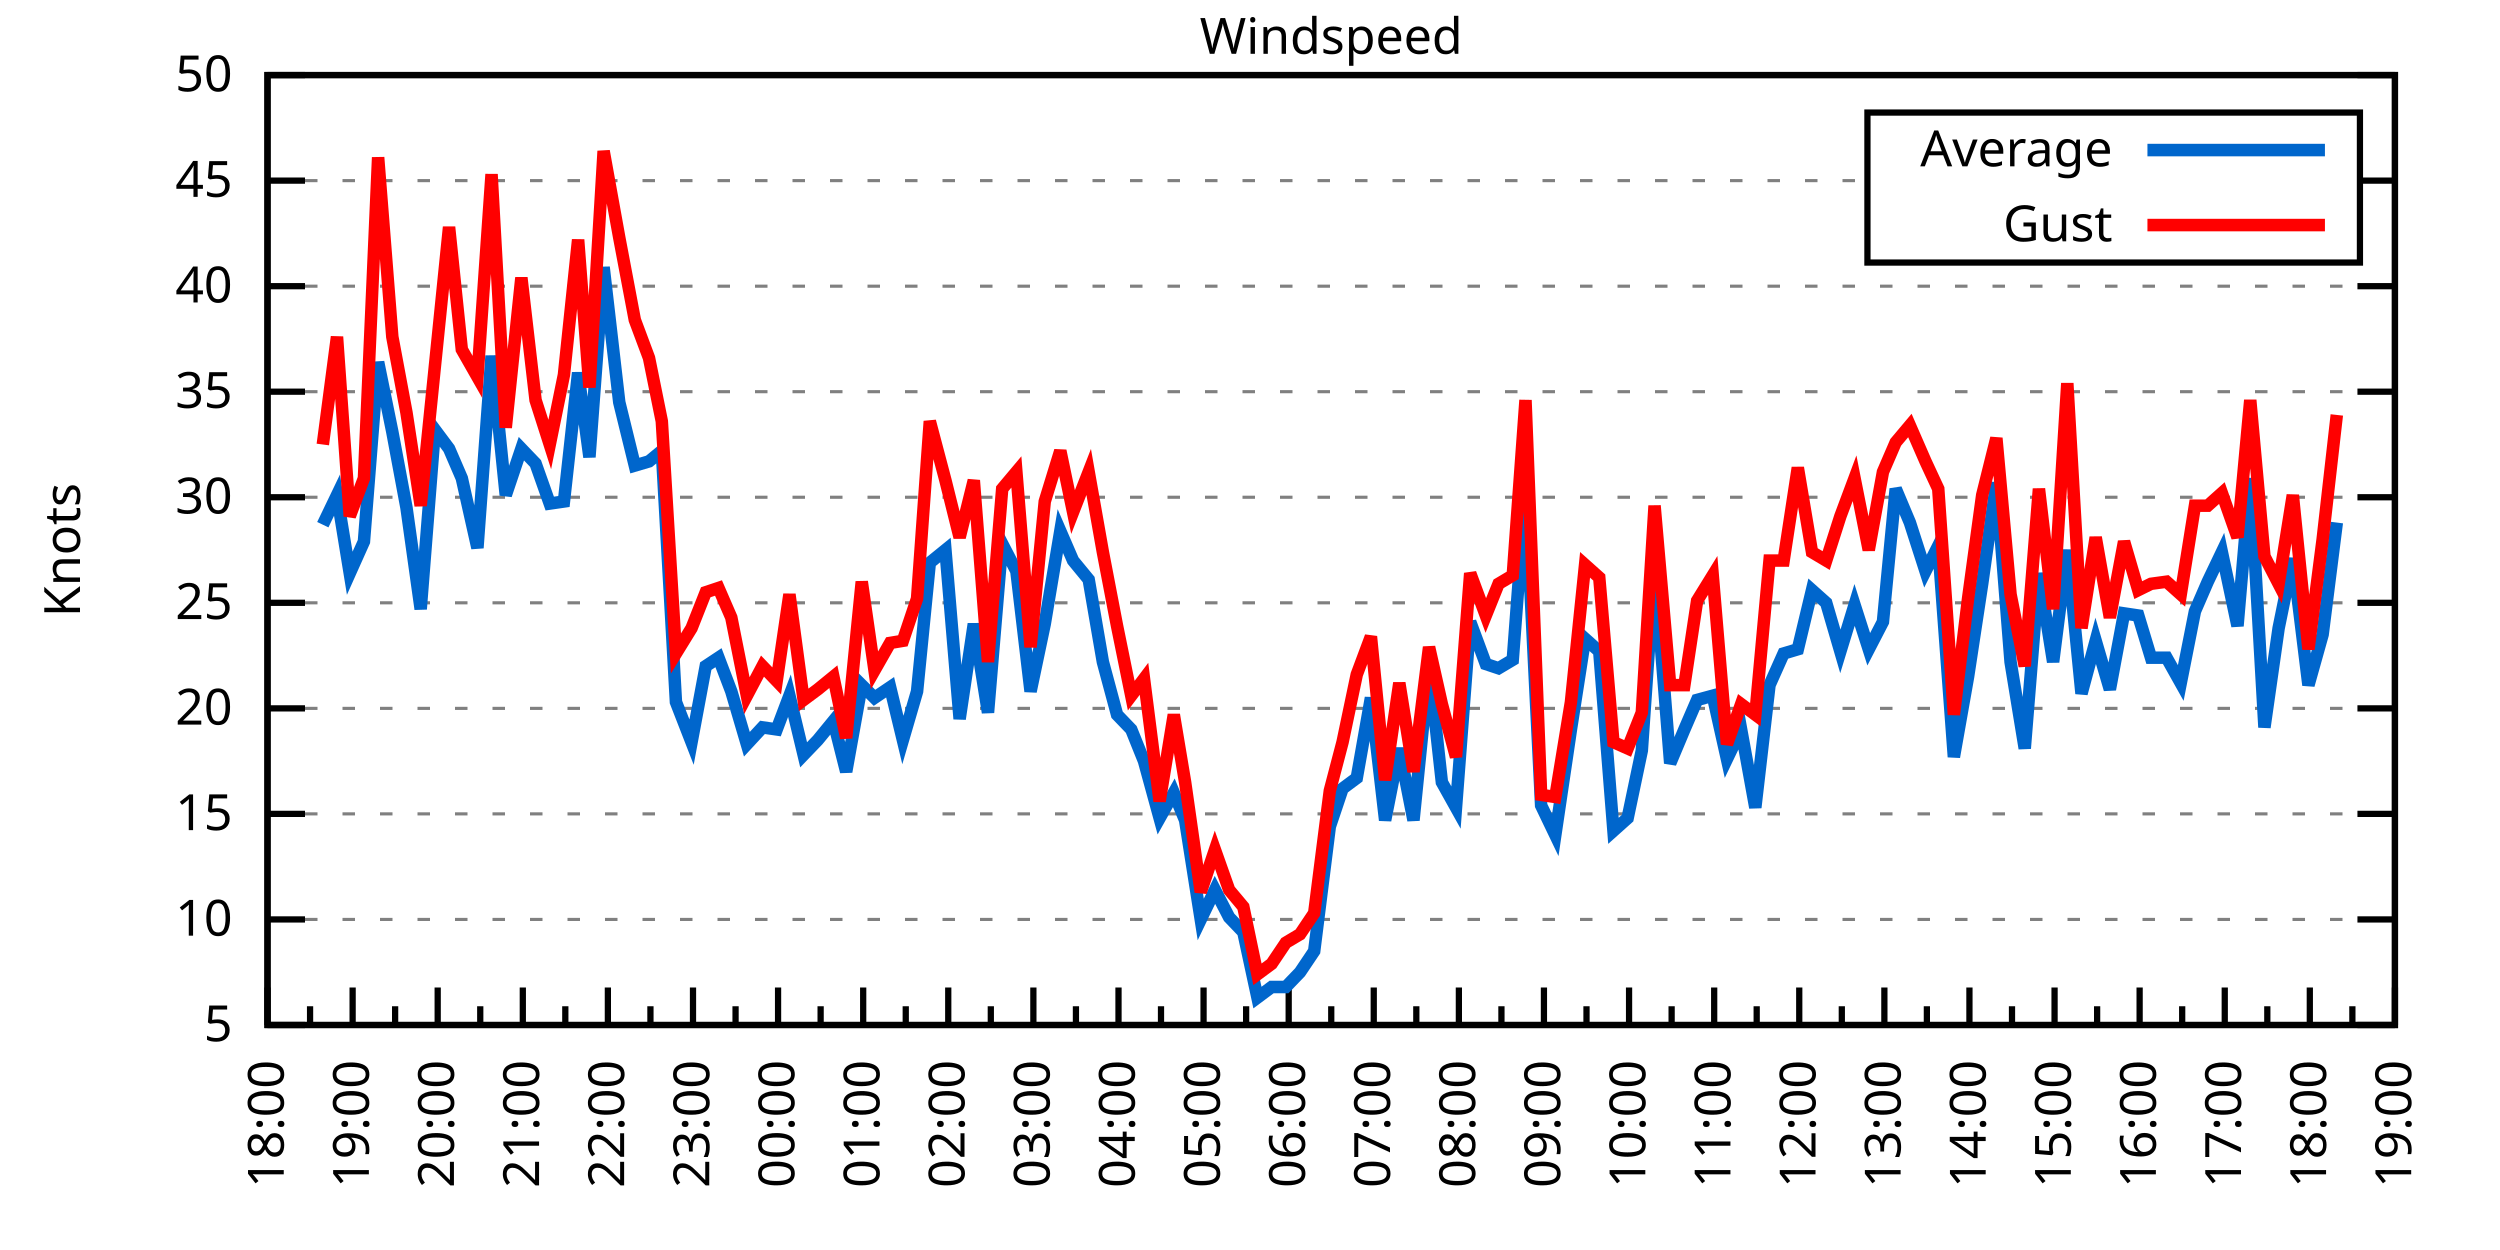
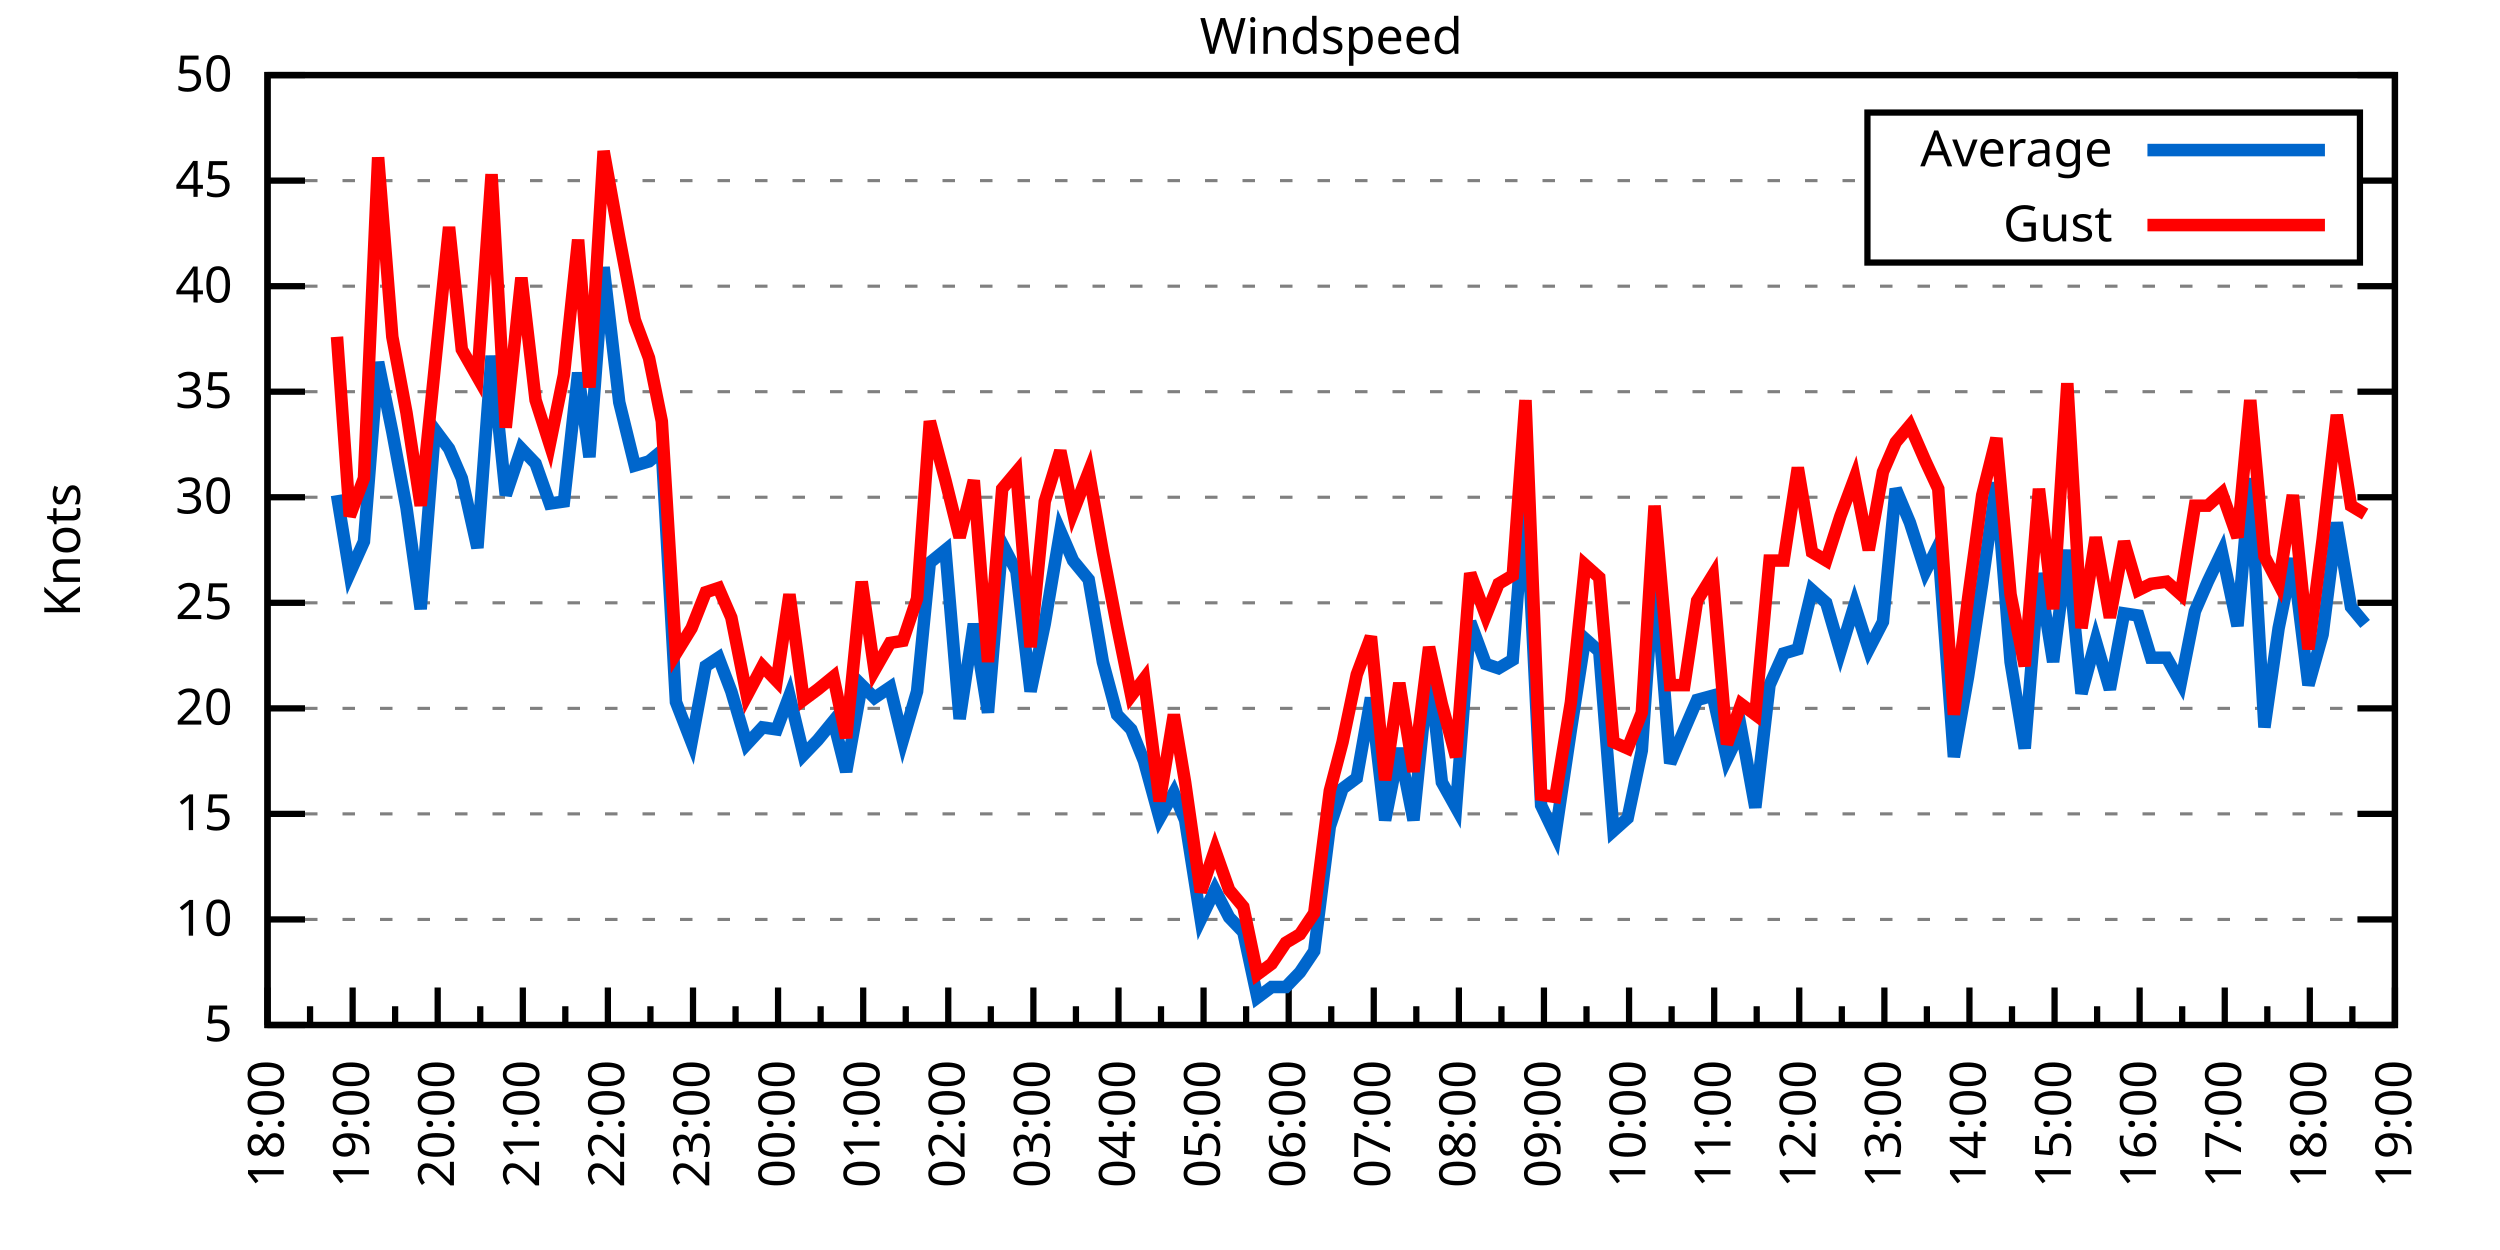
<svg xmlns="http://www.w3.org/2000/svg" xmlns:xlink="http://www.w3.org/1999/xlink" width="400" height="200" viewBox="0 0 400 200">
  <g id="gnuplot_canvas">
    <rect x="0" y="0" width="400" height="200" fill="none" />
    <defs>
      <circle id="gpDot" r="0.5" stroke-width="0.5" stroke="currentColor" />
      <path id="gpPt0" stroke-width="0.333" stroke="currentColor" d="M-1,0 h2 M0,-1 v2" />
      <path id="gpPt1" stroke-width="0.333" stroke="currentColor" d="M-1,-1 L1,1 M1,-1 L-1,1" />
      <path id="gpPt2" stroke-width="0.333" stroke="currentColor" d="M-1,0 L1,0 M0,-1 L0,1 M-1,-1 L1,1 M-1,1 L1,-1" />
      <rect id="gpPt3" stroke-width="0.333" stroke="currentColor" x="-1" y="-1" width="2" height="2" />
      <rect id="gpPt4" stroke-width="0.333" stroke="currentColor" fill="currentColor" x="-1" y="-1" width="2" height="2" />
      <circle id="gpPt5" stroke-width="0.333" stroke="currentColor" cx="0" cy="0" r="1" />
      <use xlink:href="#gpPt5" id="gpPt6" fill="currentColor" stroke="none" />
      <path id="gpPt7" stroke-width="0.333" stroke="currentColor" d="M0,-1.33 L-1.33,0.67 L1.33,0.67 z" />
      <use xlink:href="#gpPt7" id="gpPt8" fill="currentColor" stroke="none" />
      <use xlink:href="#gpPt7" id="gpPt9" stroke="currentColor" transform="rotate(180)" />
      <use xlink:href="#gpPt9" id="gpPt10" fill="currentColor" stroke="none" />
      <use xlink:href="#gpPt3" id="gpPt11" stroke="currentColor" transform="rotate(45)" />
      <use xlink:href="#gpPt11" id="gpPt12" fill="currentColor" stroke="none" />
      <path id="gpPt13" stroke-width="0.333" stroke="currentColor" d="M0,1.330 L1.265,0.411 L0.782,-1.067 L-0.782,-1.076 L-1.265,0.411 z" />
      <use xlink:href="#gpPt13" id="gpPt14" fill="currentColor" stroke="none" />
      <filter id="textbox" filterUnits="objectBoundingBox" x="0" y="0" height="1" width="1">
        <feFlood flood-color="white" flood-opacity="1" result="bgnd" />
        <feComposite in="SourceGraphic" in2="bgnd" operator="atop" />
      </filter>
      <filter id="greybox" filterUnits="objectBoundingBox" x="0" y="0" height="1" width="1">
        <feFlood flood-color="lightgrey" flood-opacity="1" result="grey" />
        <feComposite in="SourceGraphic" in2="grey" operator="atop" />
      </filter>
    </defs>
    <g fill="none" color="white" stroke="currentColor" stroke-width="1.00" stroke-linecap="butt" stroke-linejoin="miter">
</g>
    <g fill="none" color="black" stroke="currentColor" stroke-width="1.00" stroke-linecap="butt" stroke-linejoin="miter">
      <g stroke="none" shape-rendering="crispEdges">
        <polygon fill="rgb(255, 255, 255)" points="42.80,164.00 383.18,164.00 383.18,12.02 42.80,12.02 " />
      </g>
    </g>
    <g fill="none" color="black" stroke="currentColor" stroke-width="1.00" stroke-linecap="butt" stroke-linejoin="miter">
</g>
    <g fill="none" color="black" stroke="black" stroke-width="0.50" stroke-linecap="butt" stroke-linejoin="miter">
</g>
    <g fill="none" color="gray" stroke="currentColor" stroke-width="0.50" stroke-linecap="butt" stroke-linejoin="miter">
      <path stroke="gray" stroke-dasharray="2,4" class="gridline" d="M42.80,164.00 L383.19,164.00  " />
    </g>
    <g fill="none" color="gray" stroke="gray" stroke-width="1.00" stroke-linecap="butt" stroke-linejoin="miter">
</g>
    <g fill="none" color="black" stroke="currentColor" stroke-width="1.00" stroke-linecap="butt" stroke-linejoin="miter">
      <path stroke="black" d="M42.80,164.00 L48.80,164.00 M383.19,164.00 L377.19,164.00  " />
      <g transform="translate(37.20,166.60)" stroke="none" fill="black" font-family="Sans" font-size="8.00" text-anchor="end">
        <text>
          <tspan font-family="Sans"> 5</tspan>
        </text>
      </g>
    </g>
    <g fill="none" color="black" stroke="currentColor" stroke-width="1.00" stroke-linecap="butt" stroke-linejoin="miter">
</g>
    <g fill="none" color="black" stroke="black" stroke-width="0.50" stroke-linecap="butt" stroke-linejoin="miter">
</g>
    <g fill="none" color="gray" stroke="currentColor" stroke-width="0.50" stroke-linecap="butt" stroke-linejoin="miter">
      <path stroke="gray" stroke-dasharray="2,4" class="gridline" d="M42.80,147.11 L383.19,147.11  " />
    </g>
    <g fill="none" color="gray" stroke="gray" stroke-width="1.00" stroke-linecap="butt" stroke-linejoin="miter">
</g>
    <g fill="none" color="black" stroke="currentColor" stroke-width="1.00" stroke-linecap="butt" stroke-linejoin="miter">
      <path stroke="black" d="M42.80,147.11 L48.80,147.11 M383.19,147.11 L377.19,147.11  " />
      <g transform="translate(37.20,149.71)" stroke="none" fill="black" font-family="Sans" font-size="8.00" text-anchor="end">
        <text>
          <tspan font-family="Sans"> 10</tspan>
        </text>
      </g>
    </g>
    <g fill="none" color="black" stroke="currentColor" stroke-width="1.00" stroke-linecap="butt" stroke-linejoin="miter">
</g>
    <g fill="none" color="black" stroke="black" stroke-width="0.50" stroke-linecap="butt" stroke-linejoin="miter">
</g>
    <g fill="none" color="gray" stroke="currentColor" stroke-width="0.50" stroke-linecap="butt" stroke-linejoin="miter">
      <path stroke="gray" stroke-dasharray="2,4" class="gridline" d="M42.80,130.22 L383.19,130.22  " />
    </g>
    <g fill="none" color="gray" stroke="gray" stroke-width="1.00" stroke-linecap="butt" stroke-linejoin="miter">
</g>
    <g fill="none" color="black" stroke="currentColor" stroke-width="1.00" stroke-linecap="butt" stroke-linejoin="miter">
      <path stroke="black" d="M42.80,130.22 L48.80,130.22 M383.19,130.22 L377.19,130.22  " />
      <g transform="translate(37.20,132.82)" stroke="none" fill="black" font-family="Sans" font-size="8.00" text-anchor="end">
        <text>
          <tspan font-family="Sans"> 15</tspan>
        </text>
      </g>
    </g>
    <g fill="none" color="black" stroke="currentColor" stroke-width="1.00" stroke-linecap="butt" stroke-linejoin="miter">
</g>
    <g fill="none" color="black" stroke="black" stroke-width="0.50" stroke-linecap="butt" stroke-linejoin="miter">
</g>
    <g fill="none" color="gray" stroke="currentColor" stroke-width="0.50" stroke-linecap="butt" stroke-linejoin="miter">
      <path stroke="gray" stroke-dasharray="2,4" class="gridline" d="M42.80,113.34 L383.19,113.34  " />
    </g>
    <g fill="none" color="gray" stroke="gray" stroke-width="1.00" stroke-linecap="butt" stroke-linejoin="miter">
</g>
    <g fill="none" color="black" stroke="currentColor" stroke-width="1.00" stroke-linecap="butt" stroke-linejoin="miter">
      <path stroke="black" d="M42.80,113.34 L48.80,113.34 M383.19,113.34 L377.19,113.34  " />
      <g transform="translate(37.20,115.94)" stroke="none" fill="black" font-family="Sans" font-size="8.00" text-anchor="end">
        <text>
          <tspan font-family="Sans"> 20</tspan>
        </text>
      </g>
    </g>
    <g fill="none" color="black" stroke="currentColor" stroke-width="1.00" stroke-linecap="butt" stroke-linejoin="miter">
</g>
    <g fill="none" color="black" stroke="black" stroke-width="0.50" stroke-linecap="butt" stroke-linejoin="miter">
</g>
    <g fill="none" color="gray" stroke="currentColor" stroke-width="0.50" stroke-linecap="butt" stroke-linejoin="miter">
      <path stroke="gray" stroke-dasharray="2,4" class="gridline" d="M42.80,96.45 L383.19,96.45  " />
    </g>
    <g fill="none" color="gray" stroke="gray" stroke-width="1.00" stroke-linecap="butt" stroke-linejoin="miter">
</g>
    <g fill="none" color="black" stroke="currentColor" stroke-width="1.00" stroke-linecap="butt" stroke-linejoin="miter">
      <path stroke="black" d="M42.80,96.45 L48.80,96.45 M383.19,96.45 L377.19,96.45  " />
      <g transform="translate(37.20,99.05)" stroke="none" fill="black" font-family="Sans" font-size="8.00" text-anchor="end">
        <text>
          <tspan font-family="Sans"> 25</tspan>
        </text>
      </g>
    </g>
    <g fill="none" color="black" stroke="currentColor" stroke-width="1.00" stroke-linecap="butt" stroke-linejoin="miter">
</g>
    <g fill="none" color="black" stroke="black" stroke-width="0.50" stroke-linecap="butt" stroke-linejoin="miter">
</g>
    <g fill="none" color="gray" stroke="currentColor" stroke-width="0.50" stroke-linecap="butt" stroke-linejoin="miter">
      <path stroke="gray" stroke-dasharray="2,4" class="gridline" d="M42.80,79.56 L383.19,79.56  " />
    </g>
    <g fill="none" color="gray" stroke="gray" stroke-width="1.00" stroke-linecap="butt" stroke-linejoin="miter">
</g>
    <g fill="none" color="black" stroke="currentColor" stroke-width="1.00" stroke-linecap="butt" stroke-linejoin="miter">
      <path stroke="black" d="M42.80,79.56 L48.80,79.56 M383.19,79.56 L377.19,79.56  " />
      <g transform="translate(37.20,82.16)" stroke="none" fill="black" font-family="Sans" font-size="8.00" text-anchor="end">
        <text>
          <tspan font-family="Sans"> 30</tspan>
        </text>
      </g>
    </g>
    <g fill="none" color="black" stroke="currentColor" stroke-width="1.00" stroke-linecap="butt" stroke-linejoin="miter">
</g>
    <g fill="none" color="black" stroke="black" stroke-width="0.50" stroke-linecap="butt" stroke-linejoin="miter">
</g>
    <g fill="none" color="gray" stroke="currentColor" stroke-width="0.50" stroke-linecap="butt" stroke-linejoin="miter">
      <path stroke="gray" stroke-dasharray="2,4" class="gridline" d="M42.80,62.67 L383.19,62.67  " />
    </g>
    <g fill="none" color="gray" stroke="gray" stroke-width="1.00" stroke-linecap="butt" stroke-linejoin="miter">
</g>
    <g fill="none" color="black" stroke="currentColor" stroke-width="1.00" stroke-linecap="butt" stroke-linejoin="miter">
      <path stroke="black" d="M42.80,62.67 L48.80,62.67 M383.19,62.67 L377.19,62.67  " />
      <g transform="translate(37.20,65.27)" stroke="none" fill="black" font-family="Sans" font-size="8.00" text-anchor="end">
        <text>
          <tspan font-family="Sans"> 35</tspan>
        </text>
      </g>
    </g>
    <g fill="none" color="black" stroke="currentColor" stroke-width="1.00" stroke-linecap="butt" stroke-linejoin="miter">
</g>
    <g fill="none" color="black" stroke="black" stroke-width="0.50" stroke-linecap="butt" stroke-linejoin="miter">
</g>
    <g fill="none" color="gray" stroke="currentColor" stroke-width="0.50" stroke-linecap="butt" stroke-linejoin="miter">
      <path stroke="gray" stroke-dasharray="2,4" class="gridline" d="M42.80,45.79 L383.19,45.79  " />
    </g>
    <g fill="none" color="gray" stroke="gray" stroke-width="1.00" stroke-linecap="butt" stroke-linejoin="miter">
</g>
    <g fill="none" color="black" stroke="currentColor" stroke-width="1.00" stroke-linecap="butt" stroke-linejoin="miter">
      <path stroke="black" d="M42.80,45.79 L48.80,45.79 M383.19,45.79 L377.19,45.79  " />
      <g transform="translate(37.20,48.39)" stroke="none" fill="black" font-family="Sans" font-size="8.00" text-anchor="end">
        <text>
          <tspan font-family="Sans"> 40</tspan>
        </text>
      </g>
    </g>
    <g fill="none" color="black" stroke="currentColor" stroke-width="1.00" stroke-linecap="butt" stroke-linejoin="miter">
</g>
    <g fill="none" color="black" stroke="black" stroke-width="0.50" stroke-linecap="butt" stroke-linejoin="miter">
</g>
    <g fill="none" color="gray" stroke="currentColor" stroke-width="0.50" stroke-linecap="butt" stroke-linejoin="miter">
      <path stroke="gray" stroke-dasharray="2,4" class="gridline" d="M42.80,28.90 L298.79,28.90 M377.59,28.90 L383.19,28.90  " />
    </g>
    <g fill="none" color="gray" stroke="gray" stroke-width="1.00" stroke-linecap="butt" stroke-linejoin="miter">
</g>
    <g fill="none" color="black" stroke="currentColor" stroke-width="1.00" stroke-linecap="butt" stroke-linejoin="miter">
      <path stroke="black" d="M42.80,28.90 L48.80,28.90 M383.19,28.90 L377.19,28.90  " />
      <g transform="translate(37.20,31.50)" stroke="none" fill="black" font-family="Sans" font-size="8.00" text-anchor="end">
        <text>
          <tspan font-family="Sans"> 45</tspan>
        </text>
      </g>
    </g>
    <g fill="none" color="black" stroke="currentColor" stroke-width="1.00" stroke-linecap="butt" stroke-linejoin="miter">
</g>
    <g fill="none" color="black" stroke="black" stroke-width="0.50" stroke-linecap="butt" stroke-linejoin="miter">
</g>
    <g fill="none" color="gray" stroke="currentColor" stroke-width="0.50" stroke-linecap="butt" stroke-linejoin="miter">
      <path stroke="gray" stroke-dasharray="2,4" class="gridline" d="M42.80,12.01 L383.19,12.01  " />
    </g>
    <g fill="none" color="gray" stroke="gray" stroke-width="1.00" stroke-linecap="butt" stroke-linejoin="miter">
</g>
    <g fill="none" color="black" stroke="currentColor" stroke-width="1.00" stroke-linecap="butt" stroke-linejoin="miter">
      <path stroke="black" d="M42.80,12.01 L48.80,12.01 M383.19,12.01 L377.19,12.01  " />
      <g transform="translate(37.20,14.61)" stroke="none" fill="black" font-family="Sans" font-size="8.00" text-anchor="end">
        <text>
          <tspan font-family="Sans"> 50</tspan>
        </text>
      </g>
    </g>
    <g fill="none" color="black" stroke="currentColor" stroke-width="1.00" stroke-linecap="butt" stroke-linejoin="miter">
      <path stroke="black" d="M42.80,164.00 L42.80,158.00  " />
      <g transform="translate(45.40,169.60) rotate(270)" stroke="none" fill="black" font-family="Sans" font-size="8.00" text-anchor="end">
        <text>
          <tspan font-family="Sans">18:00</tspan>
        </text>
      </g>
    </g>
    <g fill="none" color="black" stroke="currentColor" stroke-width="1.00" stroke-linecap="butt" stroke-linejoin="miter">
      <path stroke="black" d="M49.61,164.00 L49.61,161.00 M56.42,164.00 L56.42,158.00  " />
      <g transform="translate(59.02,169.60) rotate(270)" stroke="none" fill="black" font-family="Sans" font-size="8.00" text-anchor="end">
        <text>
          <tspan font-family="Sans">19:00</tspan>
        </text>
      </g>
    </g>
    <g fill="none" color="black" stroke="currentColor" stroke-width="1.00" stroke-linecap="butt" stroke-linejoin="miter">
      <path stroke="black" d="M63.22,164.00 L63.22,161.00 M70.03,164.00 L70.03,158.00  " />
      <g transform="translate(72.63,169.60) rotate(270)" stroke="none" fill="black" font-family="Sans" font-size="8.00" text-anchor="end">
        <text>
          <tspan font-family="Sans">20:00</tspan>
        </text>
      </g>
    </g>
    <g fill="none" color="black" stroke="currentColor" stroke-width="1.00" stroke-linecap="butt" stroke-linejoin="miter">
      <path stroke="black" d="M76.84,164.00 L76.84,161.00 M83.65,164.00 L83.65,158.00  " />
      <g transform="translate(86.25,169.60) rotate(270)" stroke="none" fill="black" font-family="Sans" font-size="8.00" text-anchor="end">
        <text>
          <tspan font-family="Sans">21:00</tspan>
        </text>
      </g>
    </g>
    <g fill="none" color="black" stroke="currentColor" stroke-width="1.00" stroke-linecap="butt" stroke-linejoin="miter">
      <path stroke="black" d="M90.45,164.00 L90.45,161.00 M97.26,164.00 L97.26,158.00  " />
      <g transform="translate(99.86,169.60) rotate(270)" stroke="none" fill="black" font-family="Sans" font-size="8.00" text-anchor="end">
        <text>
          <tspan font-family="Sans">22:00</tspan>
        </text>
      </g>
    </g>
    <g fill="none" color="black" stroke="currentColor" stroke-width="1.00" stroke-linecap="butt" stroke-linejoin="miter">
      <path stroke="black" d="M104.07,164.00 L104.07,161.00 M110.88,164.00 L110.88,158.00  " />
      <g transform="translate(113.48,169.60) rotate(270)" stroke="none" fill="black" font-family="Sans" font-size="8.00" text-anchor="end">
        <text>
          <tspan font-family="Sans">23:00</tspan>
        </text>
      </g>
    </g>
    <g fill="none" color="black" stroke="currentColor" stroke-width="1.00" stroke-linecap="butt" stroke-linejoin="miter">
      <path stroke="black" d="M117.69,164.00 L117.69,161.00 M124.49,164.00 L124.49,158.00  " />
      <g transform="translate(127.09,169.60) rotate(270)" stroke="none" fill="black" font-family="Sans" font-size="8.00" text-anchor="end">
        <text>
          <tspan font-family="Sans">00:00</tspan>
        </text>
      </g>
    </g>
    <g fill="none" color="black" stroke="currentColor" stroke-width="1.00" stroke-linecap="butt" stroke-linejoin="miter">
      <path stroke="black" d="M131.30,164.00 L131.30,161.00 M138.11,164.00 L138.11,158.00  " />
      <g transform="translate(140.71,169.60) rotate(270)" stroke="none" fill="black" font-family="Sans" font-size="8.00" text-anchor="end">
        <text>
          <tspan font-family="Sans">01:00</tspan>
        </text>
      </g>
    </g>
    <g fill="none" color="black" stroke="currentColor" stroke-width="1.00" stroke-linecap="butt" stroke-linejoin="miter">
      <path stroke="black" d="M144.92,164.00 L144.92,161.00 M151.72,164.00 L151.72,158.00  " />
      <g transform="translate(154.32,169.60) rotate(270)" stroke="none" fill="black" font-family="Sans" font-size="8.00" text-anchor="end">
        <text>
          <tspan font-family="Sans">02:00</tspan>
        </text>
      </g>
    </g>
    <g fill="none" color="black" stroke="currentColor" stroke-width="1.00" stroke-linecap="butt" stroke-linejoin="miter">
      <path stroke="black" d="M158.53,164.00 L158.53,161.00 M165.34,164.00 L165.34,158.00  " />
      <g transform="translate(167.94,169.60) rotate(270)" stroke="none" fill="black" font-family="Sans" font-size="8.00" text-anchor="end">
        <text>
          <tspan font-family="Sans">03:00</tspan>
        </text>
      </g>
    </g>
    <g fill="none" color="black" stroke="currentColor" stroke-width="1.00" stroke-linecap="butt" stroke-linejoin="miter">
      <path stroke="black" d="M172.15,164.00 L172.15,161.00 M178.96,164.00 L178.96,158.00  " />
      <g transform="translate(181.56,169.60) rotate(270)" stroke="none" fill="black" font-family="Sans" font-size="8.00" text-anchor="end">
        <text>
          <tspan font-family="Sans">04:00</tspan>
        </text>
      </g>
    </g>
    <g fill="none" color="black" stroke="currentColor" stroke-width="1.00" stroke-linecap="butt" stroke-linejoin="miter">
      <path stroke="black" d="M185.76,164.00 L185.76,161.00 M192.57,164.00 L192.57,158.00  " />
      <g transform="translate(195.17,169.60) rotate(270)" stroke="none" fill="black" font-family="Sans" font-size="8.00" text-anchor="end">
        <text>
          <tspan font-family="Sans">05:00</tspan>
        </text>
      </g>
    </g>
    <g fill="none" color="black" stroke="currentColor" stroke-width="1.00" stroke-linecap="butt" stroke-linejoin="miter">
      <path stroke="black" d="M199.38,164.00 L199.38,161.00 M206.19,164.00 L206.19,158.00  " />
      <g transform="translate(208.79,169.60) rotate(270)" stroke="none" fill="black" font-family="Sans" font-size="8.00" text-anchor="end">
        <text>
          <tspan font-family="Sans">06:00</tspan>
        </text>
      </g>
    </g>
    <g fill="none" color="black" stroke="currentColor" stroke-width="1.00" stroke-linecap="butt" stroke-linejoin="miter">
      <path stroke="black" d="M213.00,164.00 L213.00,161.00 M219.80,164.00 L219.80,158.00  " />
      <g transform="translate(222.40,169.60) rotate(270)" stroke="none" fill="black" font-family="Sans" font-size="8.00" text-anchor="end">
        <text>
          <tspan font-family="Sans">07:00</tspan>
        </text>
      </g>
    </g>
    <g fill="none" color="black" stroke="currentColor" stroke-width="1.00" stroke-linecap="butt" stroke-linejoin="miter">
      <path stroke="black" d="M226.61,164.00 L226.61,161.00 M233.42,164.00 L233.42,158.00  " />
      <g transform="translate(236.02,169.60) rotate(270)" stroke="none" fill="black" font-family="Sans" font-size="8.00" text-anchor="end">
        <text>
          <tspan font-family="Sans">08:00</tspan>
        </text>
      </g>
    </g>
    <g fill="none" color="black" stroke="currentColor" stroke-width="1.00" stroke-linecap="butt" stroke-linejoin="miter">
      <path stroke="black" d="M240.23,164.00 L240.23,161.00 M247.03,164.00 L247.03,158.00  " />
      <g transform="translate(249.63,169.60) rotate(270)" stroke="none" fill="black" font-family="Sans" font-size="8.00" text-anchor="end">
        <text>
          <tspan font-family="Sans">09:00</tspan>
        </text>
      </g>
    </g>
    <g fill="none" color="black" stroke="currentColor" stroke-width="1.00" stroke-linecap="butt" stroke-linejoin="miter">
      <path stroke="black" d="M253.84,164.00 L253.84,161.00 M260.65,164.00 L260.65,158.00  " />
      <g transform="translate(263.25,169.60) rotate(270)" stroke="none" fill="black" font-family="Sans" font-size="8.00" text-anchor="end">
        <text>
          <tspan font-family="Sans">10:00</tspan>
        </text>
      </g>
    </g>
    <g fill="none" color="black" stroke="currentColor" stroke-width="1.00" stroke-linecap="butt" stroke-linejoin="miter">
      <path stroke="black" d="M267.46,164.00 L267.46,161.00 M274.27,164.00 L274.27,158.00  " />
      <g transform="translate(276.87,169.60) rotate(270)" stroke="none" fill="black" font-family="Sans" font-size="8.00" text-anchor="end">
        <text>
          <tspan font-family="Sans">11:00</tspan>
        </text>
      </g>
    </g>
    <g fill="none" color="black" stroke="currentColor" stroke-width="1.00" stroke-linecap="butt" stroke-linejoin="miter">
      <path stroke="black" d="M281.07,164.00 L281.07,161.00 M287.88,164.00 L287.88,158.00  " />
      <g transform="translate(290.48,169.60) rotate(270)" stroke="none" fill="black" font-family="Sans" font-size="8.00" text-anchor="end">
        <text>
          <tspan font-family="Sans">12:00</tspan>
        </text>
      </g>
    </g>
    <g fill="none" color="black" stroke="currentColor" stroke-width="1.00" stroke-linecap="butt" stroke-linejoin="miter">
      <path stroke="black" d="M294.69,164.00 L294.69,161.00 M301.50,164.00 L301.50,158.00  " />
      <g transform="translate(304.10,169.60) rotate(270)" stroke="none" fill="black" font-family="Sans" font-size="8.00" text-anchor="end">
        <text>
          <tspan font-family="Sans">13:00</tspan>
        </text>
      </g>
    </g>
    <g fill="none" color="black" stroke="currentColor" stroke-width="1.00" stroke-linecap="butt" stroke-linejoin="miter">
      <path stroke="black" d="M308.30,164.00 L308.30,161.00 M315.11,164.00 L315.11,158.00  " />
      <g transform="translate(317.71,169.60) rotate(270)" stroke="none" fill="black" font-family="Sans" font-size="8.00" text-anchor="end">
        <text>
          <tspan font-family="Sans">14:00</tspan>
        </text>
      </g>
    </g>
    <g fill="none" color="black" stroke="currentColor" stroke-width="1.00" stroke-linecap="butt" stroke-linejoin="miter">
      <path stroke="black" d="M321.92,164.00 L321.92,161.00 M328.73,164.00 L328.73,158.00  " />
      <g transform="translate(331.33,169.60) rotate(270)" stroke="none" fill="black" font-family="Sans" font-size="8.00" text-anchor="end">
        <text>
          <tspan font-family="Sans">15:00</tspan>
        </text>
      </g>
    </g>
    <g fill="none" color="black" stroke="currentColor" stroke-width="1.00" stroke-linecap="butt" stroke-linejoin="miter">
      <path stroke="black" d="M335.54,164.00 L335.54,161.00 M342.34,164.00 L342.34,158.00  " />
      <g transform="translate(344.94,169.60) rotate(270)" stroke="none" fill="black" font-family="Sans" font-size="8.00" text-anchor="end">
        <text>
          <tspan font-family="Sans">16:00</tspan>
        </text>
      </g>
    </g>
    <g fill="none" color="black" stroke="currentColor" stroke-width="1.00" stroke-linecap="butt" stroke-linejoin="miter">
      <path stroke="black" d="M349.15,164.00 L349.15,161.00 M355.96,164.00 L355.96,158.00  " />
      <g transform="translate(358.56,169.60) rotate(270)" stroke="none" fill="black" font-family="Sans" font-size="8.00" text-anchor="end">
        <text>
          <tspan font-family="Sans">17:00</tspan>
        </text>
      </g>
    </g>
    <g fill="none" color="black" stroke="currentColor" stroke-width="1.00" stroke-linecap="butt" stroke-linejoin="miter">
      <path stroke="black" d="M362.77,164.00 L362.77,161.00 M369.57,164.00 L369.57,158.00  " />
      <g transform="translate(372.17,169.60) rotate(270)" stroke="none" fill="black" font-family="Sans" font-size="8.00" text-anchor="end">
        <text>
          <tspan font-family="Sans">18:00</tspan>
        </text>
      </g>
    </g>
    <g fill="none" color="black" stroke="currentColor" stroke-width="1.00" stroke-linecap="butt" stroke-linejoin="miter">
      <path stroke="black" d="M376.38,164.00 L376.38,161.00 M383.19,164.00 L383.19,158.00  " />
      <g transform="translate(385.79,169.60) rotate(270)" stroke="none" fill="black" font-family="Sans" font-size="8.00" text-anchor="end">
        <text>
          <tspan font-family="Sans">19:00</tspan>
        </text>
      </g>
    </g>
    <g fill="none" color="black" stroke="currentColor" stroke-width="1.00" stroke-linecap="butt" stroke-linejoin="miter">
</g>
    <g fill="none" color="black" stroke="currentColor" stroke-width="1.00" stroke-linecap="butt" stroke-linejoin="miter">
      <path stroke="black" d="M42.80,12.01 L42.80,164.00 L383.19,164.00 L383.19,12.01 L42.80,12.01 Z  " />
    </g>
    <g fill="none" color="black" stroke="currentColor" stroke-width="1.00" stroke-linecap="butt" stroke-linejoin="miter">
      <g transform="translate(12.80,88.01) rotate(270)" stroke="none" fill="black" font-family="Sans" font-size="8.00" text-anchor="middle">
        <text>
          <tspan font-family="Sans">Knots</tspan>
        </text>
      </g>
    </g>
    <g fill="none" color="black" stroke="currentColor" stroke-width="1.00" stroke-linecap="butt" stroke-linejoin="miter">
</g>
    <g fill="none" color="black" stroke="currentColor" stroke-width="1.00" stroke-linecap="butt" stroke-linejoin="miter">
      <path stroke="black" d="M298.79,42.01 L298.79,18.01 L377.59,18.01 L377.59,42.01 L298.79,42.01 Z  " />
    </g>
    <g id="Windspeed_plot_1">
      <g fill="none" color="white" stroke="black" stroke-width="2.00" stroke-linecap="butt" stroke-linejoin="miter">
</g>
      <g fill="none" color="black" stroke="currentColor" stroke-width="2.00" stroke-linecap="butt" stroke-linejoin="miter">
        <g transform="translate(337.99,26.61)" stroke="none" fill="black" font-family="Sans" font-size="8.00" text-anchor="end">
          <text>
            <tspan font-family="Sans">Average</tspan>
          </text>
        </g>
      </g>
      <g fill="none" color="black" stroke="currentColor" stroke-width="2.00" stroke-linecap="butt" stroke-linejoin="miter">
-         <path stroke="rgb(  0, 102, 204)" d="M343.59,24.01 L371.99,24.01 M51.65,83.95 L53.92,79.22 L55.96,91.72 L58.23,86.65 L60.50,57.94 L62.77,69.09   L65.04,81.25 L67.31,97.46 L69.58,68.75 L71.85,71.79 L73.89,76.52 L76.39,87.67 L78.65,56.93 L80.92,79.22   L83.42,71.79 L85.69,74.16 L87.96,80.57 L90.23,80.24 L92.50,59.63 L94.31,73.14 L96.58,42.75 L99.08,64.36   L101.57,74.49 L103.84,73.82 L105.89,72.13 L108.15,112.32 L110.65,118.74 L112.92,106.58 L114.96,105.23 L117.01,110.63   L119.50,119.08 L122.00,116.38 L124.27,116.71 L126.31,111.31 L128.58,120.77 L130.85,118.40 L133.34,115.36 L135.39,123.47   L137.88,109.62 L139.92,111.65 L142.42,109.96 L144.46,118.40 L146.73,110.63 L148.77,90.03 L151.27,88.00 L153.54,115.03   L155.81,99.83 L158.08,114.01 L160.35,86.99 L162.62,91.38 L164.89,110.63 L167.16,99.83 L169.65,84.97 L171.69,89.69   L174.19,92.73 L176.46,105.91 L178.73,114.35 L181.00,116.71 L183.04,121.78 L185.54,130.90 L187.81,126.85 L189.62,131.24   L192.12,147.11 L194.39,142.38 L196.66,146.77 L198.93,149.14 L201.19,159.61 L203.46,157.92 L205.73,157.92 L208.00,155.56   L210.27,152.18 L212.77,132.25 L214.81,126.17 L217.08,124.48 L219.35,111.65 L221.62,131.24 L223.89,119.75 L226.16,131.24   L228.65,106.58 L230.70,125.16 L232.96,129.21 L235.23,99.49 L237.73,106.24 L239.77,106.92 L242.04,105.57 L244.08,78.55   L246.58,128.87 L248.85,133.60 L251.35,116.71 L253.61,102.19 L255.88,104.22 L258.15,132.93 L260.42,130.90 L262.69,120.09   L264.73,90.71 L267.23,122.12 L269.50,116.71 L271.54,111.99 L274.04,111.31 L276.31,121.44 L278.58,116.71 L280.85,129.21   L283.12,109.62 L285.38,104.56 L287.65,103.88 L289.92,94.42 L292.19,96.45 L294.46,104.22 L296.73,96.79 L299.00,103.88   L301.27,99.49 L303.31,78.21 L305.58,83.61 L308.08,91.38 L310.12,87.33 L312.62,121.11 L314.89,108.27 L317.15,93.41   L319.42,77.20 L321.69,105.91 L323.96,119.75 L326.23,91.72 L328.50,105.91 L330.77,88.00 L333.04,110.97 L335.31,102.53   L337.58,110.30 L339.85,98.14 L342.12,98.48 L344.16,105.23 L346.65,105.23 L348.92,109.28 L351.19,97.80 L353.24,93.07   L355.50,88.34 L358.00,100.16 L360.04,76.52 L362.31,116.38 L364.58,100.50 L366.85,89.36 L369.35,109.62 L371.62,101.52   L373.89,83.61  " />
+         <path stroke="rgb(  0, 102, 204)" d="M343.59,24.01 L371.99,24.01 M53.92,79.22 L55.96,91.72 L58.23,86.65 L60.50,57.94 L62.77,69.09 L65.04,81.25   L67.31,97.46 L69.58,68.75 L71.85,71.79 L73.89,76.52 L76.39,87.67 L78.65,56.93 L80.92,79.22 L83.42,71.79   L85.69,74.16 L87.96,80.57 L90.23,80.24 L92.50,59.63 L94.31,73.14 L96.58,42.75 L99.08,64.36 L101.57,74.49   L103.84,73.82 L105.89,72.13 L108.15,112.32 L110.65,118.74 L112.92,106.58 L114.96,105.23 L117.01,110.63 L119.50,119.08   L122.00,116.38 L124.27,116.71 L126.31,111.31 L128.58,120.77 L130.85,118.40 L133.34,115.36 L135.39,123.47 L137.88,109.62   L139.92,111.65 L142.42,109.96 L144.46,118.40 L146.73,110.63 L148.77,90.03 L151.27,88.00 L153.54,115.03 L155.81,99.83   L158.08,114.01 L160.35,86.99 L162.62,91.38 L164.89,110.63 L167.16,99.83 L169.65,84.97 L171.69,89.69 L174.19,92.73   L176.46,105.91 L178.73,114.35 L181.00,116.71 L183.04,121.78 L185.54,130.90 L187.81,126.85 L189.62,131.24 L192.12,147.11   L194.39,142.38 L196.66,146.77 L198.93,149.14 L201.19,159.61 L203.46,157.92 L205.73,157.92 L208.00,155.56 L210.27,152.18   L212.77,132.25 L214.81,126.17 L217.08,124.48 L219.35,111.65 L221.62,131.24 L223.89,119.75 L226.16,131.24 L228.65,106.58   L230.70,125.16 L232.96,129.21 L235.23,99.49 L237.73,106.24 L239.77,106.92 L242.04,105.57 L244.08,78.55 L246.58,128.87   L248.85,133.60 L251.35,116.71 L253.61,102.19 L255.88,104.22 L258.15,132.93 L260.42,130.90 L262.69,120.09 L264.73,90.71   L267.23,122.12 L269.50,116.71 L271.54,111.99 L274.04,111.31 L276.31,121.44 L278.58,116.71 L280.85,129.21 L283.12,109.62   L285.38,104.56 L287.65,103.88 L289.92,94.42 L292.19,96.45 L294.46,104.22 L296.73,96.79 L299.00,103.88 L301.27,99.49   L303.31,78.21 L305.58,83.61 L308.08,91.38 L310.12,87.33 L312.62,121.11 L314.89,108.27 L317.15,93.41 L319.42,77.20   L321.69,105.91 L323.96,119.75 L326.23,91.72 L328.50,105.91 L330.77,88.00 L333.04,110.97 L335.31,102.53 L337.58,110.30   L339.85,98.14 L342.12,98.48 L344.16,105.23 L346.65,105.23 L348.92,109.28 L351.19,97.80 L353.24,93.07 L355.50,88.34   L358.00,100.16 L360.04,76.52 L362.31,116.38 L364.58,100.50 L366.85,89.36 L369.35,109.62 L371.62,101.52 L373.89,83.61   L376.16,97.12 L378.42,99.83  " />
      </g>
    </g>
    <g id="Windspeed_plot_2">
      <g fill="none" color="black" stroke="currentColor" stroke-width="2.00" stroke-linecap="butt" stroke-linejoin="miter">
        <g transform="translate(337.99,38.61)" stroke="none" fill="black" font-family="Sans" font-size="8.00" text-anchor="end">
          <text>
            <tspan font-family="Sans">Gust</tspan>
          </text>
        </g>
      </g>
      <g fill="none" color="black" stroke="currentColor" stroke-width="2.00" stroke-linecap="butt" stroke-linejoin="miter">
-         <path stroke="rgb(255,   0,   0)" d="M343.59,36.01 L371.99,36.01 M51.65,71.12 L53.92,53.89 L55.96,82.60 L58.23,76.52 L60.50,25.18 L62.77,53.89   L65.04,66.05 L67.31,80.91 L69.58,58.62 L71.85,36.33 L73.89,55.92 L76.39,60.31 L78.65,27.88 L80.92,68.42   L83.42,44.43 L85.69,64.02 L87.96,71.12 L90.23,59.97 L92.50,38.35 L94.31,62.00 L96.58,24.17 L99.08,38.02   L101.57,51.19 L103.84,57.27 L105.89,67.40 L108.15,104.56 L110.65,100.50 L112.92,94.76 L114.96,94.08 L117.01,98.81   L119.50,111.31 L122.00,106.58 L124.27,108.95 L126.31,95.10 L128.58,111.99 L130.85,110.30 L133.34,108.27 L135.39,118.07   L137.88,93.07 L139.92,107.26 L142.42,102.87 L144.46,102.53 L146.73,95.77 L148.77,67.40 L151.27,76.86 L153.54,85.98   L155.81,76.86 L158.08,105.91 L160.35,78.21 L162.62,75.51 L164.89,103.54 L167.16,80.24 L169.65,72.13 L171.69,81.93   L174.19,75.51 L176.46,88.34 L178.73,100.16 L181.00,111.31 L183.04,108.61 L185.54,128.20 L187.81,114.35 L189.62,125.16   L192.12,142.72 L194.39,135.97 L196.66,142.38 L198.93,145.09 L201.19,155.89 L203.46,154.21 L205.73,150.83 L208.00,149.48   L210.27,146.10 L212.77,126.51 L214.81,118.74 L217.08,107.93 L219.35,101.85 L221.62,124.82 L223.89,109.28 L226.16,123.47   L228.65,103.54 L230.70,112.66 L232.96,121.11 L235.23,91.72 L237.73,98.48 L239.77,93.41 L242.04,92.06 L244.08,64.02   L246.58,127.18 L248.85,127.52 L251.35,112.32 L253.61,90.37 L255.88,92.40 L258.15,118.74 L260.42,119.75 L262.69,114.01   L264.73,80.91 L267.23,109.62 L269.50,109.62 L271.54,96.11 L274.04,92.06 L276.31,119.08 L278.58,112.66 L280.85,114.35   L283.12,89.69 L285.38,89.69 L287.65,74.83 L289.92,88.34 L292.19,89.69 L294.46,82.60 L296.73,76.52 L299.00,88.00   L301.27,75.51 L303.31,70.78 L305.58,68.08 L308.08,73.82 L310.12,78.21 L312.62,114.35 L314.89,95.77 L317.15,79.22   L319.42,70.10 L321.69,95.10 L323.96,106.58 L326.23,78.21 L328.50,97.46 L330.77,61.32 L333.04,100.50 L335.31,85.98   L337.58,98.81 L339.85,86.65 L342.12,94.42 L344.16,93.41 L346.65,93.07 L348.92,95.10 L351.19,80.91 L353.24,80.91   L355.50,78.89 L358.00,85.98 L360.04,64.02 L362.31,89.02 L364.58,93.41 L366.85,79.22 L369.35,103.88 L371.62,86.32   L373.89,66.39  " />
+         <path stroke="rgb(255,   0,   0)" d="M343.59,36.01 L371.99,36.01 M53.92,53.89 L55.96,82.60 L58.23,76.52 L60.50,25.18 L62.77,53.89 L65.04,66.05   L67.31,80.91 L69.58,58.62 L71.85,36.33 L73.89,55.92 L76.39,60.31 L78.65,27.88 L80.92,68.42 L83.42,44.43   L85.69,64.02 L87.96,71.12 L90.23,59.97 L92.50,38.35 L94.31,62.00 L96.58,24.17 L99.08,38.02 L101.57,51.19   L103.84,57.27 L105.89,67.40 L108.15,104.56 L110.65,100.50 L112.92,94.76 L114.96,94.08 L117.01,98.81 L119.50,111.31   L122.00,106.58 L124.27,108.95 L126.31,95.10 L128.58,111.99 L130.85,110.30 L133.34,108.27 L135.39,118.07 L137.88,93.07   L139.92,107.26 L142.42,102.87 L144.46,102.53 L146.73,95.77 L148.77,67.40 L151.27,76.86 L153.54,85.98 L155.81,76.86   L158.08,105.91 L160.35,78.21 L162.62,75.51 L164.89,103.54 L167.16,80.24 L169.65,72.13 L171.69,81.93 L174.19,75.51   L176.46,88.34 L178.73,100.16 L181.00,111.31 L183.04,108.61 L185.54,128.20 L187.81,114.35 L189.62,125.16 L192.12,142.72   L194.39,135.97 L196.66,142.38 L198.93,145.09 L201.19,155.89 L203.46,154.21 L205.73,150.83 L208.00,149.48 L210.27,146.10   L212.77,126.51 L214.81,118.74 L217.08,107.93 L219.35,101.85 L221.62,124.82 L223.89,109.28 L226.16,123.47 L228.65,103.54   L230.70,112.66 L232.96,121.11 L235.23,91.72 L237.73,98.48 L239.77,93.41 L242.04,92.06 L244.08,64.02 L246.58,127.18   L248.85,127.52 L251.35,112.32 L253.61,90.37 L255.88,92.40 L258.15,118.74 L260.42,119.75 L262.69,114.01 L264.73,80.91   L267.23,109.62 L269.50,109.62 L271.54,96.11 L274.04,92.06 L276.31,119.08 L278.58,112.66 L280.85,114.35 L283.12,89.69   L285.38,89.69 L287.65,74.83 L289.92,88.34 L292.19,89.69 L294.46,82.60 L296.73,76.52 L299.00,88.00 L301.27,75.51   L303.31,70.78 L305.58,68.08 L308.08,73.82 L310.12,78.21 L312.62,114.35 L314.89,95.77 L317.15,79.22 L319.42,70.10   L321.69,95.10 L323.96,106.58 L326.23,78.21 L328.50,97.46 L330.77,61.32 L333.04,100.50 L335.31,85.98 L337.58,98.81   L339.85,86.65 L342.12,94.42 L344.16,93.41 L346.65,93.07 L348.92,95.10 L351.19,80.91 L353.24,80.91 L355.50,78.89   L358.00,85.98 L360.04,64.02 L362.31,89.02 L364.58,93.41 L366.85,79.22 L369.35,103.88 L371.62,86.32 L373.89,66.39   L376.16,80.91 L378.42,82.26  " />
      </g>
    </g>
    <g fill="none" color="black" stroke="currentColor" stroke-width="2.00" stroke-linecap="butt" stroke-linejoin="miter">
</g>
    <g fill="none" color="black" stroke="black" stroke-width="1.00" stroke-linecap="butt" stroke-linejoin="miter">
</g>
    <g fill="none" color="black" stroke="currentColor" stroke-width="1.00" stroke-linecap="butt" stroke-linejoin="miter">
      <path stroke="black" d="M42.80,12.01 L42.80,164.00 L383.19,164.00 L383.19,12.01 L42.80,12.01 Z  " />
    </g>
    <g fill="none" color="black" stroke="currentColor" stroke-width="1.00" stroke-linecap="butt" stroke-linejoin="miter">
      <g transform="translate(212.99,8.61)" stroke="none" fill="black" font-family="Sans" font-size="8.00" text-anchor="middle">
        <text>
          <tspan font-family="Sans">Windspeed</tspan>
        </text>
      </g>
    </g>
    <g fill="none" color="black" stroke="currentColor" stroke-width="1.00" stroke-linecap="butt" stroke-linejoin="miter">
</g>
  </g>
</svg>
